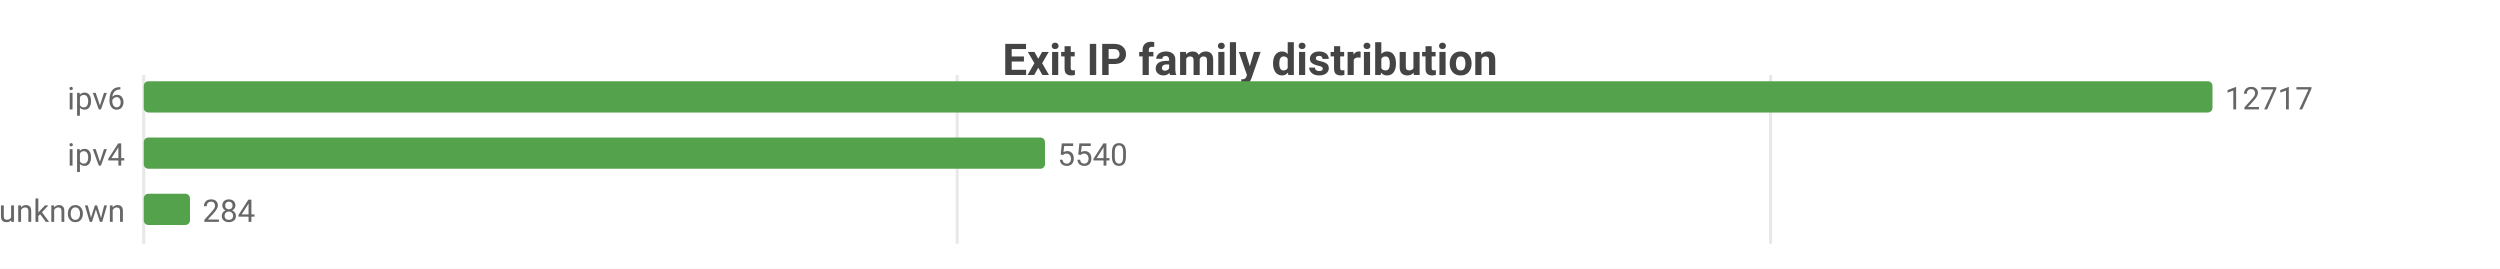
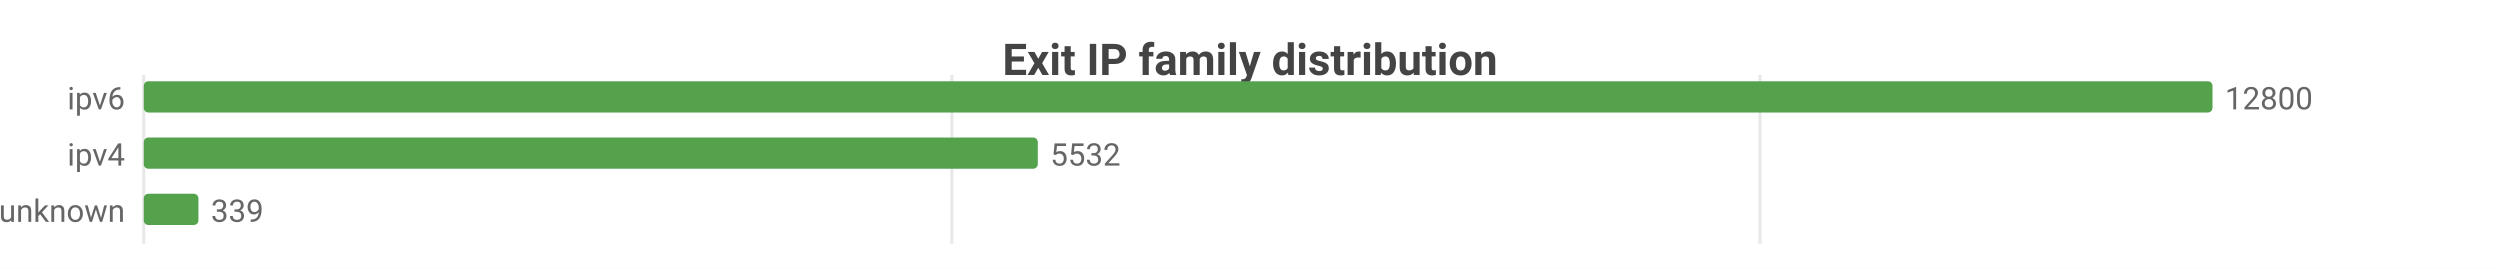
<svg xmlns="http://www.w3.org/2000/svg" width="800" height="86" viewBox="0 0 800 86">
  <rect width="800" height="86" fill="#ffffff" />
  <style>text{font-family:system-ui,-apple-system,'Segoe UI',Roboto,sans-serif}.g{stroke:#e8e8e8;stroke-width:1}.a{stroke:#999;stroke-width:1}.t{font-size:10px;fill:#666}.m{font-size:10px;text-anchor:middle;fill:#666}.e{font-size:10px;text-anchor:end;fill:#666}.l{font-size:11px;fill:#333}.tt{font-size:14px;font-weight:600;text-anchor:middle;fill:#444}.em{font-size:13px;text-anchor:middle;fill:#999}</style>
  <text class="tt" x="400.0" y="24">Exit IP family distribution</text>
  <line class="g" x1="46" y1="24" x2="46" y2="78" />
-   <line class="g" x1="306.3" y1="24" x2="306.3" y2="78" />
-   <line class="g" x1="566.6" y1="24" x2="566.6" y2="78" />
+   <line class="g" x1="304.6" y1="24" x2="304.6" y2="78" />
+   <line class="g" x1="563.2" y1="24" x2="563.2" y2="78" />
  <text class="e" x="40" y="35">ipv6</text>
  <rect x="46" y="26" width="662" height="10" fill="#54a24b" rx="1.5" />
-   <text class="t" x="712" y="35">12717</text>
+   <text class="t" x="712" y="35">12800</text>
  <text class="e" x="40" y="53">ipv4</text>
-   <rect x="46" y="44" width="288.4" height="10" fill="#54a24b" rx="1.5" />
-   <text class="t" x="338.4" y="53">5540</text>
+   <rect x="46" y="44" width="286.1" height="10" fill="#54a24b" rx="1.5" />
+   <text class="t" x="336.1" y="53">5532</text>
  <text class="e" x="40" y="71">unknown</text>
-   <rect x="46" y="62" width="14.8" height="10" fill="#54a24b" rx="1.5" />
-   <text class="t" x="64.8" y="71">284</text>
+   <rect x="46" y="62" width="17.5" height="10" fill="#54a24b" rx="1.5" />
+   <text class="t" x="67.5" y="71">339</text>
</svg>
